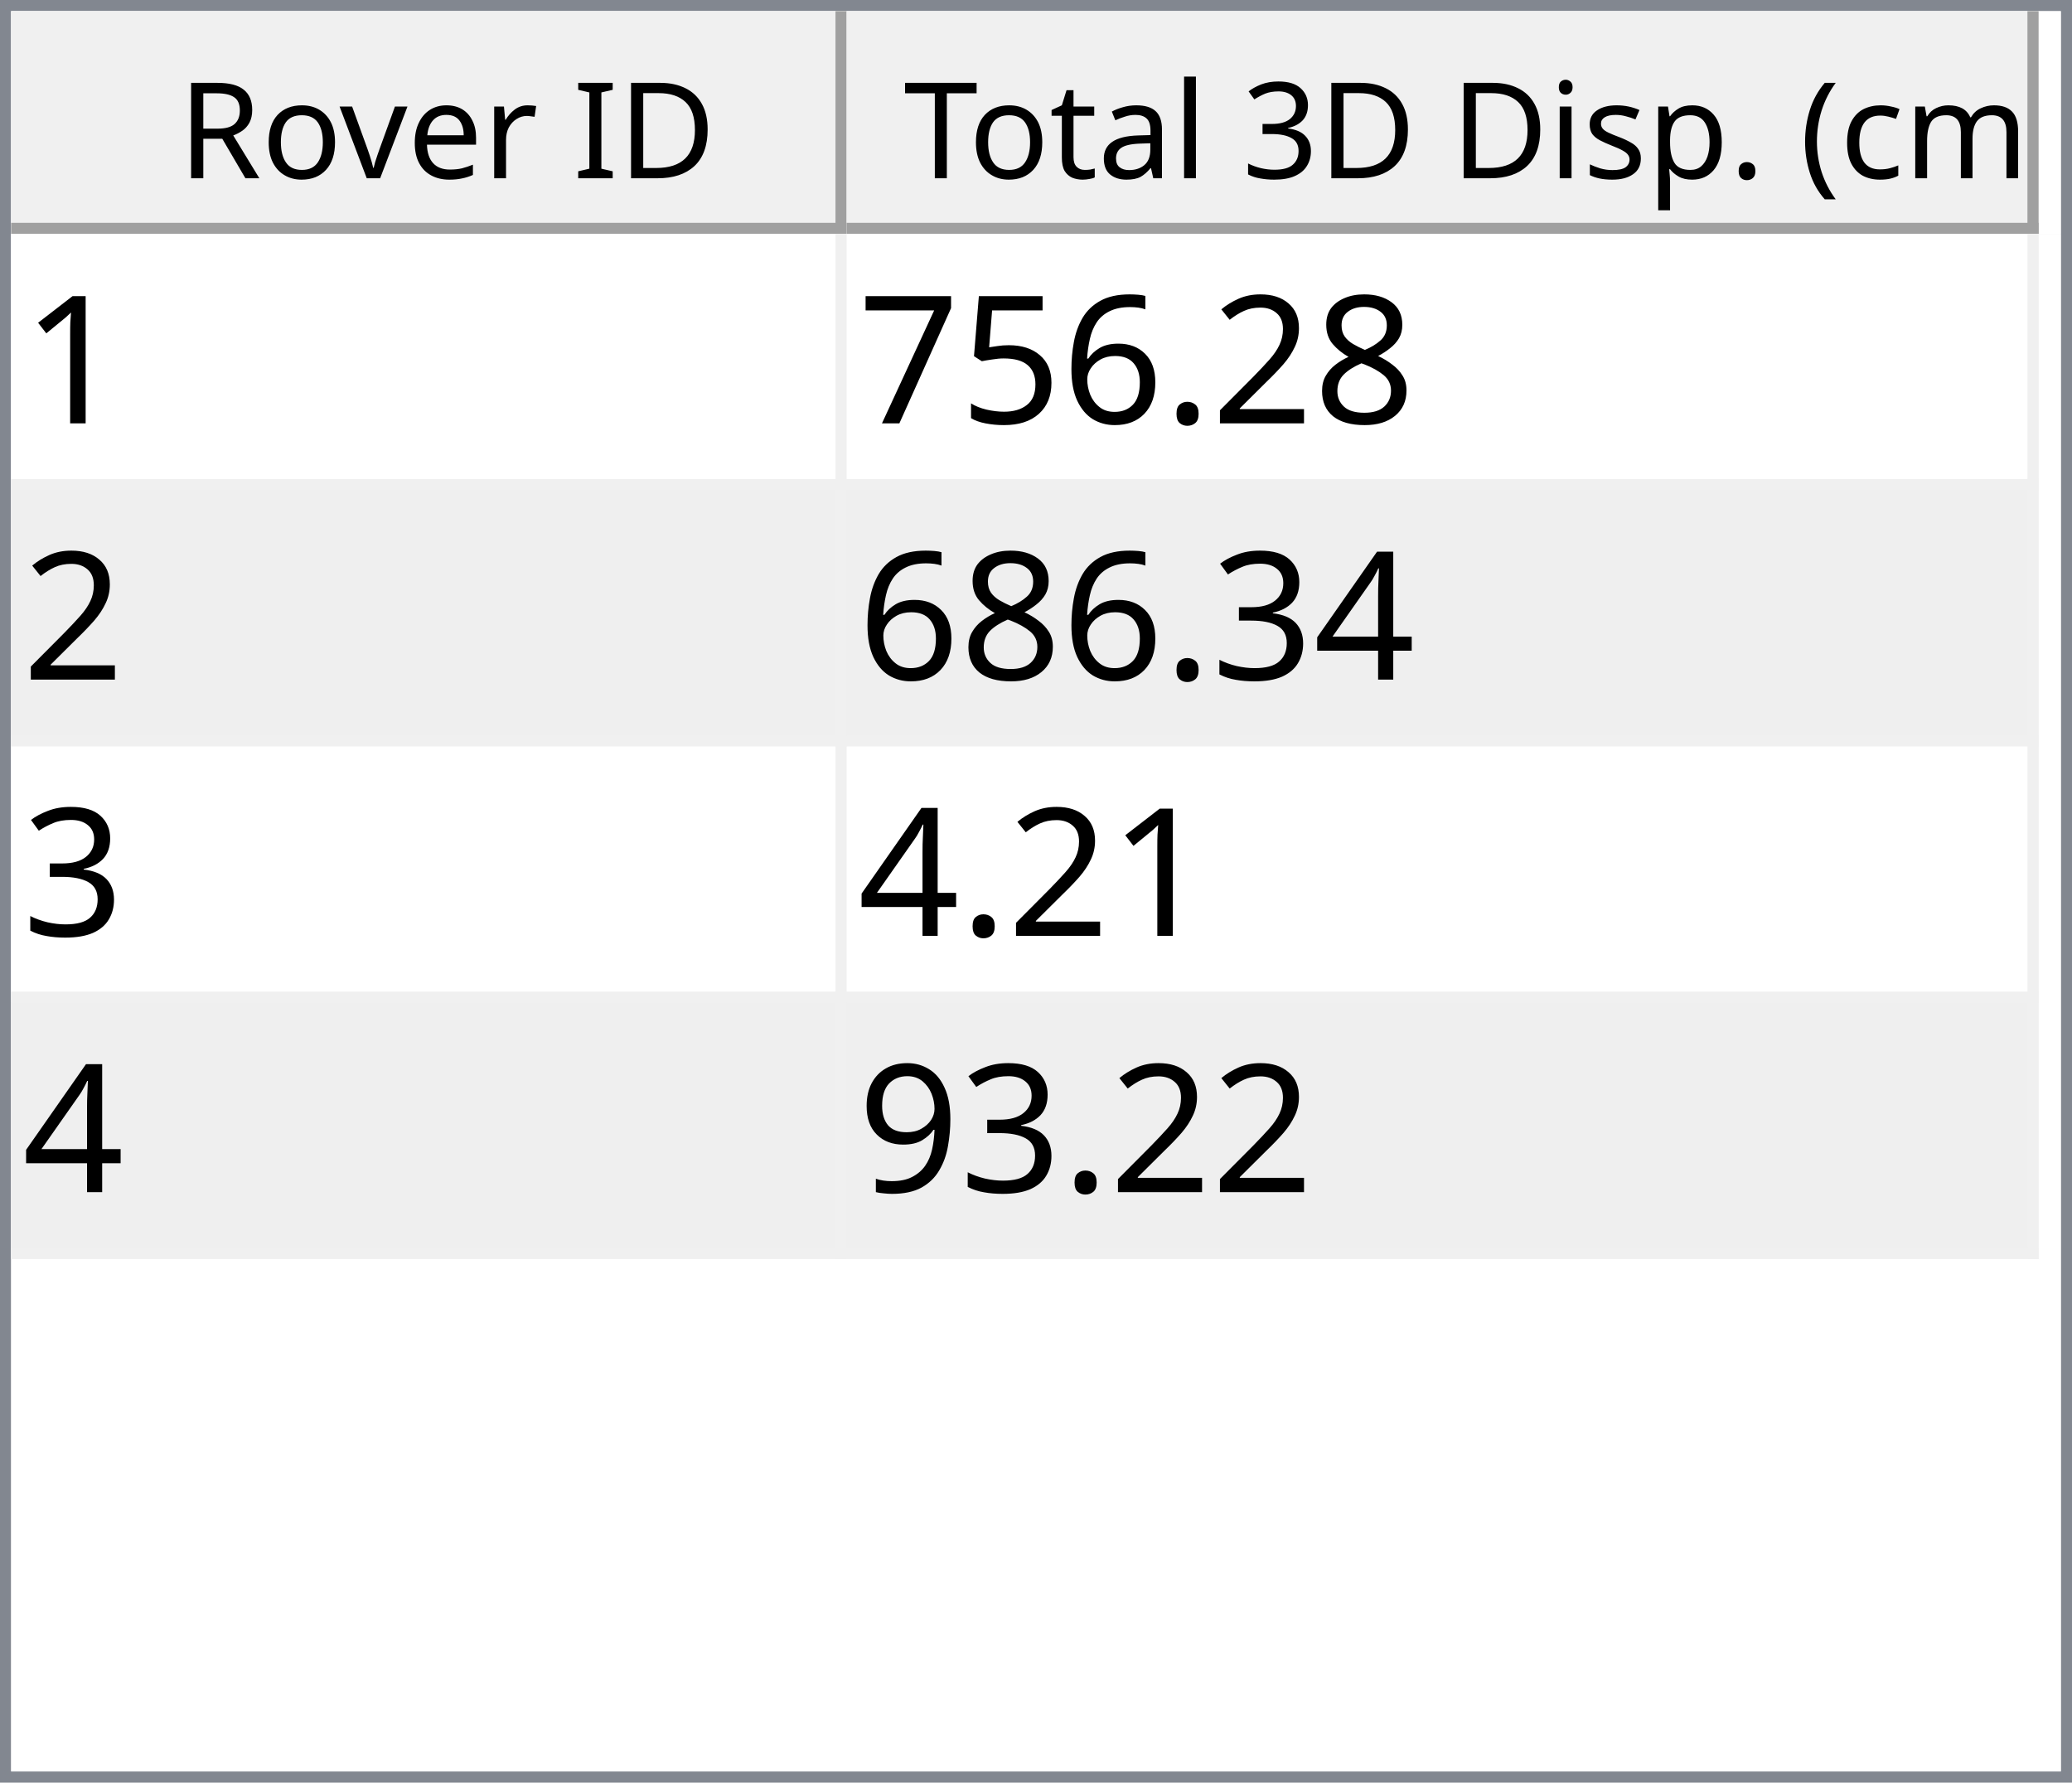
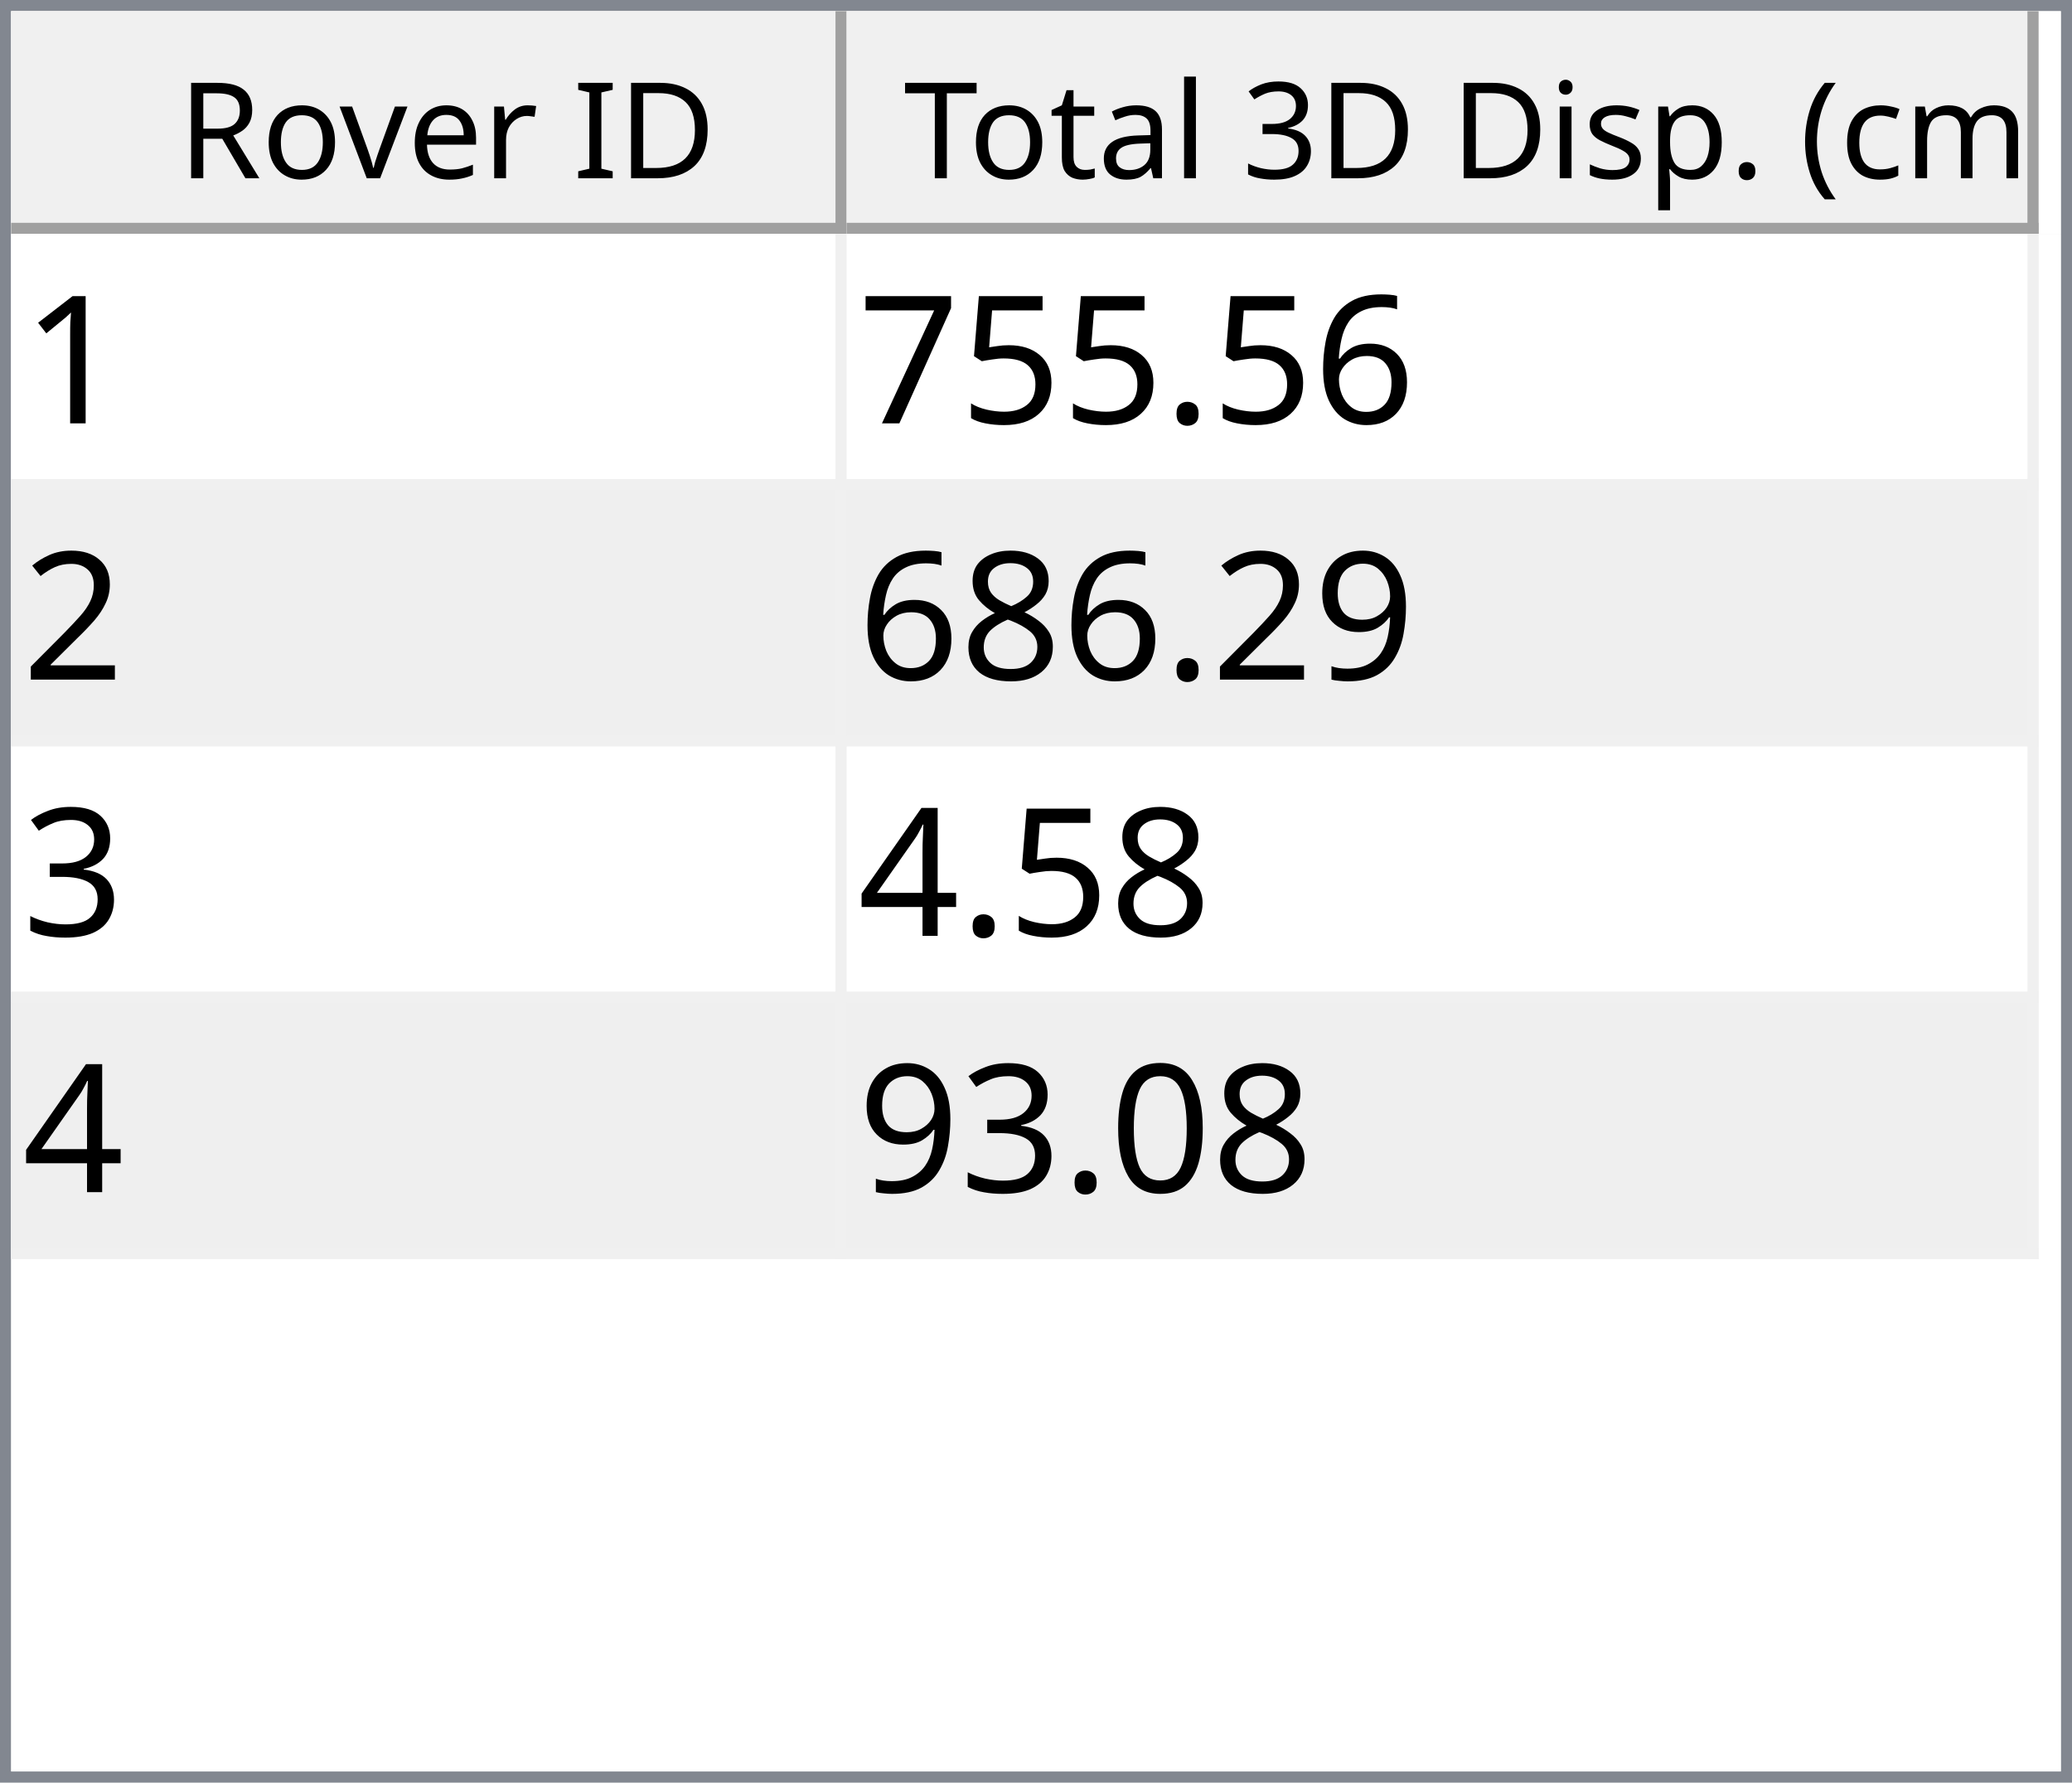
<svg xmlns="http://www.w3.org/2000/svg" style="fill-opacity:1; color-rendering:auto; color-interpolation:auto; text-rendering:auto; stroke:black; stroke-linecap:square; stroke-miterlimit:10; shape-rendering:auto; stroke-opacity:1; fill:black; stroke-dasharray:none; font-weight:normal; stroke-width:1; font-family:'Dialog'; font-style:normal; stroke-linejoin:miter; font-size:12px; stroke-dashoffset:0; image-rendering:auto;" width="186" height="160">
  <defs id="genericDefs" />
  <g>
    <defs id="defs1">
      <clipPath clipPathUnits="userSpaceOnUse" id="clipPath1">
        <path d="M0 0 L186 0 L186 160 L0 160 L0 0 Z" />
      </clipPath>
      <clipPath clipPathUnits="userSpaceOnUse" id="clipPath2">
        <path d="M0 0 L0 160 L186 160 L186 0 Z" />
      </clipPath>
      <clipPath clipPathUnits="userSpaceOnUse" id="clipPath3">
        <path d="M0 0 L0 20 L184 20 L184 0 Z" />
      </clipPath>
      <clipPath clipPathUnits="userSpaceOnUse" id="clipPath4">
        <path d="M0 0 L0 20 L75 20 L75 0 Z" />
      </clipPath>
      <clipPath clipPathUnits="userSpaceOnUse" id="clipPath5">
        <path d="M1 1 L1 19 L74 19 L74 1 Z" />
      </clipPath>
      <clipPath clipPathUnits="userSpaceOnUse" id="clipPath6">
        <path d="M0 0 L0 18 L73 18 L73 0 Z" />
      </clipPath>
      <clipPath clipPathUnits="userSpaceOnUse" id="clipPath7">
        <path d="M-0.5 -0.5 L-0.5 19.5 L74.5 19.5 L74.5 -0.5 Z" />
      </clipPath>
      <clipPath clipPathUnits="userSpaceOnUse" id="clipPath8">
        <path d="M0 0 L0 20 L107 20 L107 0 Z" />
      </clipPath>
      <clipPath clipPathUnits="userSpaceOnUse" id="clipPath9">
        <path d="M1 1 L1 19 L106 19 L106 1 Z" />
      </clipPath>
      <clipPath clipPathUnits="userSpaceOnUse" id="clipPath10">
        <path d="M0 0 L0 18 L105 18 L105 0 Z" />
      </clipPath>
      <clipPath clipPathUnits="userSpaceOnUse" id="clipPath11">
        <path d="M-0.5 -0.5 L-0.5 19.5 L106.5 19.5 L106.5 -0.5 Z" />
      </clipPath>
      <clipPath clipPathUnits="userSpaceOnUse" id="clipPath12">
        <path d="M0 0 L0 138 L184 138 L184 0 Z" />
      </clipPath>
      <clipPath clipPathUnits="userSpaceOnUse" id="clipPath13">
        <path d="M0 0 L0 92 L182 92 L182 0 Z" />
      </clipPath>
      <clipPath clipPathUnits="userSpaceOnUse" id="clipPath14">
        <path d="M-0.5 -0.5 L-0.5 91.5 L181.5 91.5 L181.5 -0.5 Z" />
      </clipPath>
      <clipPath clipPathUnits="userSpaceOnUse" id="clipPath15">
        <path d="M0 0 L0 22 L74 22 L74 0 Z" />
      </clipPath>
      <clipPath clipPathUnits="userSpaceOnUse" id="clipPath16">
        <path d="M0 0 L0 22 L106 22 L106 0 Z" />
      </clipPath>
      <font horiz-adv-x="64.551" id="font1">
        <font-face ascent="107.91" descent="25.098" units-per-em="100" style="font-style:normal; font-family:Segoe UI; font-weight:normal;" />
        <missing-glyph horiz-adv-x="64.551" d="M8.109 0 L8.109 68.266 L56.453 68.266 L56.453 0 L8.109 0 ZM15.328 7.234 L49.219 7.234 L49.219 61.031 L15.328 61.031 L15.328 7.234 Z" />
        <glyph unicode="D" horiz-adv-x="70.117" d="M9.188 0 L9.188 70.016 L28.516 70.016 Q65.531 70.016 65.531 35.891 Q65.531 19.672 55.25 9.836 Q44.969 0 27.734 0 L9.188 0 ZM17.391 62.594 L17.391 7.422 L27.828 7.422 Q41.609 7.422 49.273 14.797 Q56.938 22.172 56.938 35.688 Q56.938 62.594 28.328 62.594 L17.391 62.594 Z" />
        <glyph unicode="I" horiz-adv-x="26.611" d="M17.391 0 L9.188 0 L9.188 70.016 L17.391 70.016 L17.391 0 Z" />
        <glyph unicode=" " horiz-adv-x="27.393" d="" />
        <glyph unicode="r" horiz-adv-x="34.766" d="M34.188 41.891 Q32.078 43.5 28.125 43.5 Q23 43.5 19.555 38.672 Q16.109 33.844 16.109 25.484 L16.109 0 L8.109 0 L8.109 50 L16.109 50 L16.109 39.703 L16.312 39.703 Q18.016 44.969 21.531 47.922 Q25.047 50.875 29.391 50.875 Q32.516 50.875 34.188 50.203 L34.188 41.891 Z" />
        <glyph unicode="e" horiz-adv-x="52.295" d="M48.297 23 L12.984 23 Q13.188 14.656 17.484 10.109 Q21.781 5.562 29.297 5.562 Q37.75 5.562 44.828 11.141 L44.828 3.609 Q38.234 -1.172 27.391 -1.172 Q16.797 -1.172 10.742 5.641 Q4.688 12.453 4.688 24.812 Q4.688 36.469 11.305 43.82 Q17.922 51.172 27.734 51.172 Q37.547 51.172 42.922 44.828 Q48.297 38.484 48.297 27.203 L48.297 23 ZM40.094 29.781 Q40.047 36.719 36.75 40.578 Q33.453 44.438 27.594 44.438 Q21.922 44.438 17.969 40.383 Q14.016 36.328 13.094 29.781 L40.094 29.781 Z" />
        <glyph unicode="v" horiz-adv-x="47.9" d="M47.406 50 L27.484 0 L19.625 0 L0.688 50 L9.469 50 L22.172 13.672 Q23.578 9.672 23.922 6.688 L24.125 6.688 Q24.609 10.453 25.688 13.484 L38.969 50 L47.406 50 Z" />
        <glyph unicode="o" horiz-adv-x="58.594" d="M29 -1.172 Q17.922 -1.172 11.305 5.836 Q4.688 12.844 4.688 24.422 Q4.688 37.016 11.57 44.094 Q18.453 51.172 30.172 51.172 Q41.359 51.172 47.633 44.289 Q53.906 37.406 53.906 25.203 Q53.906 13.234 47.141 6.031 Q40.375 -1.172 29 -1.172 ZM29.594 44.438 Q21.875 44.438 17.383 39.188 Q12.891 33.938 12.891 24.703 Q12.891 15.828 17.43 10.695 Q21.969 5.562 29.594 5.562 Q37.359 5.562 41.531 10.594 Q45.703 15.625 45.703 24.906 Q45.703 34.281 41.531 39.359 Q37.359 44.438 29.594 44.438 Z" />
        <glyph unicode="R" horiz-adv-x="59.814" d="M59.375 0 L49.609 0 L37.891 19.625 Q36.281 22.359 34.766 24.289 Q33.25 26.219 31.664 27.438 Q30.078 28.656 28.25 29.219 Q26.422 29.781 24.125 29.781 L17.391 29.781 L17.391 0 L9.188 0 L9.188 70.016 L30.078 70.016 Q34.672 70.016 38.555 68.867 Q42.438 67.719 45.289 65.375 Q48.141 63.031 49.758 59.547 Q51.375 56.062 51.375 51.375 Q51.375 47.703 50.273 44.656 Q49.172 41.609 47.148 39.211 Q45.125 36.812 42.266 35.133 Q39.406 33.453 35.844 32.516 L35.844 32.328 Q37.594 31.547 38.891 30.547 Q40.188 29.547 41.359 28.18 Q42.531 26.812 43.68 25.078 Q44.828 23.344 46.234 21.047 L59.375 0 ZM17.391 62.594 L17.391 37.203 L28.516 37.203 Q31.594 37.203 34.203 38.133 Q36.812 39.062 38.719 40.797 Q40.625 42.531 41.703 45.047 Q42.781 47.562 42.781 50.688 Q42.781 56.297 39.141 59.445 Q35.5 62.594 28.609 62.594 L17.391 62.594 Z" />
        <glyph unicode=")" horiz-adv-x="30.176" d="M8.297 -15.922 L1.172 -15.922 Q16.406 2.344 16.406 26.812 Q16.406 51.469 1.078 70.016 L8.297 70.016 Q23.531 52.156 23.531 26.703 Q23.531 1.375 8.297 -15.922 Z" />
        <glyph unicode="m" horiz-adv-x="86.133" d="M79.109 0 L71.094 0 L71.094 28.719 Q71.094 37.016 68.531 40.727 Q65.969 44.438 59.906 44.438 Q54.781 44.438 51.195 39.75 Q47.609 35.062 47.609 28.516 L47.609 0 L39.594 0 L39.594 29.688 Q39.594 44.438 28.219 44.438 Q22.953 44.438 19.531 40.016 Q16.109 35.594 16.109 28.516 L16.109 0 L8.109 0 L8.109 50 L16.109 50 L16.109 42.094 L16.312 42.094 Q21.625 51.172 31.844 51.172 Q36.969 51.172 40.773 48.312 Q44.578 45.453 46 40.828 Q51.562 51.172 62.594 51.172 Q79.109 51.172 79.109 30.812 L79.109 0 Z" />
        <glyph unicode="c" horiz-adv-x="46.191" d="M42.188 2.297 Q36.422 -1.172 28.516 -1.172 Q17.828 -1.172 11.258 5.789 Q4.688 12.75 4.688 23.828 Q4.688 36.188 11.766 43.68 Q18.844 51.172 30.672 51.172 Q37.25 51.172 42.281 48.734 L42.281 40.531 Q36.719 44.438 30.375 44.438 Q22.703 44.438 17.797 38.945 Q12.891 33.453 12.891 24.516 Q12.891 15.719 17.508 10.641 Q22.125 5.562 29.891 5.562 Q36.422 5.562 42.188 9.906 L42.188 2.297 Z" />
        <glyph unicode="(" horiz-adv-x="30.176" d="M29.109 -15.922 L21.969 -15.922 Q6.844 1.375 6.844 26.703 Q6.844 52.156 21.969 70.016 L29.203 70.016 Q13.875 51.469 13.875 26.812 Q13.875 2.344 29.109 -15.922 Z" />
        <glyph unicode="." horiz-adv-x="21.68" d="M10.891 -1.078 Q8.641 -1.078 7.055 0.539 Q5.469 2.156 5.469 4.391 Q5.469 6.641 7.055 8.273 Q8.641 9.906 10.891 9.906 Q13.188 9.906 14.797 8.273 Q16.406 6.641 16.406 4.391 Q16.406 2.156 14.797 0.539 Q13.188 -1.078 10.891 -1.078 Z" />
        <glyph unicode="p" horiz-adv-x="58.789" d="M16.312 7.234 L16.109 7.234 L16.109 -23 L8.109 -23 L8.109 50 L16.109 50 L16.109 41.219 L16.312 41.219 Q22.219 51.172 33.594 51.172 Q43.266 51.172 48.688 44.461 Q54.109 37.75 54.109 26.469 Q54.109 13.922 48 6.375 Q41.891 -1.172 31.297 -1.172 Q21.578 -1.172 16.312 7.234 ZM16.109 27.391 L16.109 20.406 Q16.109 14.203 20.141 9.883 Q24.172 5.562 30.375 5.562 Q37.641 5.562 41.773 11.133 Q45.906 16.703 45.906 26.609 Q45.906 34.969 42.047 39.703 Q38.188 44.438 31.594 44.438 Q24.609 44.438 20.359 39.578 Q16.109 34.719 16.109 27.391 Z" />
        <glyph unicode="s" horiz-adv-x="42.432" d="M5.078 1.812 L5.078 10.406 Q11.625 5.562 19.484 5.562 Q30.031 5.562 30.031 12.594 Q30.031 14.594 29.125 15.992 Q28.219 17.391 26.68 18.461 Q25.141 19.531 23.07 20.383 Q21 21.234 18.609 22.172 Q15.281 23.484 12.766 24.828 Q10.25 26.172 8.57 27.859 Q6.891 29.547 6.031 31.695 Q5.172 33.844 5.172 36.719 Q5.172 40.234 6.789 42.945 Q8.406 45.656 11.086 47.484 Q13.766 49.312 17.211 50.242 Q20.656 51.172 24.312 51.172 Q30.812 51.172 35.938 48.922 L35.938 40.828 Q30.422 44.438 23.25 44.438 Q21 44.438 19.195 43.922 Q17.391 43.406 16.094 42.477 Q14.797 41.547 14.086 40.258 Q13.375 38.969 13.375 37.406 Q13.375 35.453 14.086 34.133 Q14.797 32.812 16.164 31.789 Q17.531 30.766 19.484 29.938 Q21.438 29.109 23.922 28.125 Q27.25 26.859 29.883 25.516 Q32.516 24.172 34.375 22.484 Q36.234 20.797 37.234 18.602 Q38.234 16.406 38.234 13.375 Q38.234 9.672 36.602 6.938 Q34.969 4.203 32.234 2.398 Q29.5 0.594 25.93 -0.289 Q22.359 -1.172 18.453 -1.172 Q10.75 -1.172 5.078 1.812 Z" />
        <glyph unicode="i" horiz-adv-x="24.219" d="M12.203 62.703 Q10.062 62.703 8.547 64.164 Q7.031 65.625 7.031 67.875 Q7.031 70.125 8.547 71.609 Q10.062 73.094 12.203 73.094 Q14.406 73.094 15.945 71.609 Q17.484 70.125 17.484 67.875 Q17.484 65.719 15.945 64.211 Q14.406 62.703 12.203 62.703 ZM16.109 0 L8.109 0 L8.109 50 L16.109 50 L16.109 0 Z" />
        <glyph unicode="3" horiz-adv-x="53.906" d="M46.531 19.828 Q46.531 15.094 44.75 11.211 Q42.969 7.328 39.719 4.57 Q36.469 1.812 31.93 0.297 Q27.391 -1.219 21.922 -1.219 Q11.922 -1.219 6 2.594 L6 11.188 Q13.094 5.609 22.219 5.609 Q25.875 5.609 28.828 6.539 Q31.781 7.469 33.906 9.227 Q36.031 10.984 37.18 13.477 Q38.328 15.969 38.328 19.094 Q38.328 32.812 18.797 32.812 L12.984 32.812 L12.984 39.594 L18.5 39.594 Q35.797 39.594 35.797 52.484 Q35.797 64.406 22.609 64.406 Q15.188 64.406 8.688 59.422 L8.688 67.188 Q15.375 71.188 24.609 71.188 Q29 71.188 32.57 69.969 Q36.141 68.75 38.68 66.555 Q41.219 64.359 42.609 61.281 Q44 58.203 44 54.5 Q44 40.672 30.031 36.719 L30.031 36.531 Q33.594 36.141 36.625 34.797 Q39.656 33.453 41.852 31.305 Q44.047 29.156 45.289 26.25 Q46.531 23.344 46.531 19.828 Z" />
        <glyph unicode="l" horiz-adv-x="24.219" d="M16.109 0 L8.109 0 L8.109 74.031 L16.109 74.031 L16.109 0 Z" />
        <glyph unicode="a" horiz-adv-x="50.879" d="M43.891 0 L35.891 0 L35.891 7.812 L35.688 7.812 Q30.469 -1.172 20.312 -1.172 Q12.844 -1.172 8.617 2.781 Q4.391 6.734 4.391 13.281 Q4.391 27.297 20.906 29.594 L35.891 31.688 Q35.891 44.438 25.594 44.438 Q16.547 44.438 9.281 38.281 L9.281 46.484 Q16.656 51.172 26.266 51.172 Q43.891 51.172 43.891 32.516 L43.891 0 ZM35.891 25.297 L23.828 23.641 Q18.266 22.859 15.43 20.875 Q12.594 18.891 12.594 13.875 Q12.594 10.203 15.211 7.883 Q17.828 5.562 22.172 5.562 Q28.125 5.562 32.008 9.742 Q35.891 13.922 35.891 20.312 L35.891 25.297 Z" />
        <glyph unicode="t" horiz-adv-x="33.887" d="M31.297 0.484 Q28.469 -1.078 23.828 -1.078 Q10.688 -1.078 10.688 13.578 L10.688 43.172 L2.094 43.172 L2.094 50 L10.688 50 L10.688 62.203 L18.703 64.797 L18.703 50 L31.297 50 L31.297 43.172 L18.703 43.172 L18.703 14.984 Q18.703 9.969 20.414 7.82 Q22.125 5.672 26.078 5.672 Q29.109 5.672 31.297 7.328 L31.297 0.484 Z" />
        <glyph unicode="T" horiz-adv-x="52.393" d="M50.594 62.594 L30.375 62.594 L30.375 0 L22.172 0 L22.172 62.594 L2 62.594 L2 70.016 L50.594 70.016 L50.594 62.594 Z" />
      </font>
      <font horiz-adv-x="75.0" id="font2">
        <font-face ascent="100.537" descent="21.973" units-per-em="100" style="font-style:normal; font-family:sans-serif; font-weight:normal;" />
        <missing-glyph horiz-adv-x="75.0" d="M12.5 0 L12.5 62.5 L62.5 62.5 L62.5 0 L12.5 0 ZM14.062 1.562 L60.938 1.562 L60.938 60.938 L14.062 60.938 L14.062 1.562 Z" />
        <glyph unicode="1" horiz-adv-x="55.615" d="M37.25 0 L28.469 0 L28.469 56 Q25.297 52.984 20.141 49.953 Q14.984 46.922 10.891 45.406 L10.891 53.906 Q18.266 57.375 23.781 62.305 Q29.297 67.234 31.594 71.875 L37.25 71.875 L37.25 0 Z" />
-         <glyph unicode="8" horiz-adv-x="55.615" d="M17.672 38.812 Q12.203 40.828 9.57 44.539 Q6.938 48.25 6.938 53.422 Q6.938 61.234 12.555 66.555 Q18.172 71.875 27.484 71.875 Q36.859 71.875 42.578 66.43 Q48.297 60.984 48.297 53.172 Q48.297 48.188 45.68 44.508 Q43.062 40.828 37.75 38.812 Q44.344 36.672 47.781 31.883 Q51.219 27.094 51.219 20.453 Q51.219 11.281 44.727 5.031 Q38.234 -1.219 27.641 -1.219 Q17.047 -1.219 10.547 5.055 Q4.047 11.328 4.047 20.703 Q4.047 27.688 7.594 32.398 Q11.141 37.109 17.672 38.812 ZM15.922 53.719 Q15.922 48.641 19.195 45.414 Q22.469 42.188 27.688 42.188 Q32.766 42.188 36.016 45.383 Q39.266 48.578 39.266 53.219 Q39.266 58.062 35.914 61.359 Q32.562 64.656 27.594 64.656 Q22.562 64.656 19.242 61.43 Q15.922 58.203 15.922 53.719 ZM13.094 20.656 Q13.094 16.891 14.875 13.375 Q16.656 9.859 20.172 7.93 Q23.688 6 27.734 6 Q34.031 6 38.133 10.055 Q42.234 14.109 42.234 20.359 Q42.234 26.703 38.016 30.859 Q33.797 35.016 27.438 35.016 Q21.234 35.016 17.164 30.914 Q13.094 26.812 13.094 20.656 Z" />
-         <glyph unicode="2" horiz-adv-x="55.615" d="M50.344 8.453 L50.344 0 L3.031 0 Q2.938 3.172 4.047 6.109 Q5.859 10.938 9.836 15.625 Q13.812 20.312 21.344 26.469 Q33.016 36.031 37.117 41.625 Q41.219 47.219 41.219 52.203 Q41.219 57.422 37.477 61.008 Q33.734 64.594 27.734 64.594 Q21.391 64.594 17.578 60.789 Q13.766 56.984 13.719 50.25 L4.688 51.172 Q5.609 61.281 11.664 66.578 Q17.719 71.875 27.938 71.875 Q38.234 71.875 44.242 66.164 Q50.25 60.453 50.25 52 Q50.25 47.703 48.492 43.555 Q46.734 39.406 42.656 34.812 Q38.578 30.219 29.109 22.219 Q21.188 15.578 18.945 13.211 Q16.703 10.844 15.234 8.453 L50.344 8.453 Z" />
+         <glyph unicode="6" horiz-adv-x="55.615" d="M49.75 54.047 L41.016 53.375 Q39.844 58.547 37.703 60.891 Q34.125 64.656 28.906 64.656 Q24.703 64.656 21.531 62.312 Q17.391 59.281 14.992 53.469 Q12.594 47.656 12.5 36.922 Q15.672 41.75 20.266 44.094 Q24.859 46.438 29.891 46.438 Q38.672 46.438 44.852 39.969 Q51.031 33.5 51.031 23.25 Q51.031 16.5 48.125 10.719 Q45.219 4.938 40.141 1.859 Q35.062 -1.219 28.609 -1.219 Q17.625 -1.219 10.695 6.859 Q3.766 14.938 3.766 33.5 Q3.766 54.25 11.422 63.672 Q18.109 71.875 29.438 71.875 Q37.891 71.875 43.289 67.141 Q48.688 62.406 49.75 54.047 ZM13.875 23.188 Q13.875 18.656 15.797 14.508 Q17.719 10.359 21.188 8.18 Q24.656 6 28.469 6 Q34.031 6 38.039 10.492 Q42.047 14.984 42.047 22.703 Q42.047 30.125 38.086 34.398 Q34.125 38.672 28.125 38.672 Q22.172 38.672 18.023 34.398 Q13.875 30.125 13.875 23.188 Z" />
        <glyph unicode="." horiz-adv-x="27.783" d="M9.078 0 L9.078 10.016 L19.094 10.016 L19.094 0 L9.078 0 Z" />
-         <glyph unicode="6" horiz-adv-x="55.615" d="M49.75 54.047 L41.016 53.375 Q39.844 58.547 37.703 60.891 Q34.125 64.656 28.906 64.656 Q24.703 64.656 21.531 62.312 Q17.391 59.281 14.992 53.469 Q12.594 47.656 12.5 36.922 Q15.672 41.75 20.266 44.094 Q24.859 46.438 29.891 46.438 Q38.672 46.438 44.852 39.969 Q51.031 33.5 51.031 23.25 Q51.031 16.5 48.125 10.719 Q45.219 4.938 40.141 1.859 Q35.062 -1.219 28.609 -1.219 Q17.625 -1.219 10.695 6.859 Q3.766 14.938 3.766 33.5 Q3.766 54.25 11.422 63.672 Q18.109 71.875 29.438 71.875 Q37.891 71.875 43.289 67.141 Q48.688 62.406 49.75 54.047 ZM13.875 23.188 Q13.875 18.656 15.797 14.508 Q17.719 10.359 21.188 8.18 Q24.656 6 28.469 6 Q34.031 6 38.039 10.492 Q42.047 14.984 42.047 22.703 Q42.047 30.125 38.086 34.398 Q34.125 38.672 28.125 38.672 Q22.172 38.672 18.023 34.398 Q13.875 30.125 13.875 23.188 Z" />
        <glyph unicode="5" horiz-adv-x="55.615" d="M4.156 18.75 L13.375 19.531 Q14.406 12.797 18.141 9.398 Q21.875 6 27.156 6 Q33.5 6 37.891 10.789 Q42.281 15.578 42.281 23.484 Q42.281 31 38.062 35.352 Q33.844 39.703 27 39.703 Q22.75 39.703 19.336 37.773 Q15.922 35.844 13.969 32.766 L5.719 33.844 L12.641 70.609 L48.25 70.609 L48.25 62.203 L19.672 62.203 L15.828 42.969 Q22.266 47.469 29.344 47.469 Q38.719 47.469 45.164 40.969 Q51.609 34.469 51.609 24.266 Q51.609 14.547 45.953 7.469 Q39.062 -1.219 27.156 -1.219 Q17.391 -1.219 11.211 4.25 Q5.031 9.719 4.156 18.75 Z" />
        <glyph unicode="7" horiz-adv-x="55.615" d="M4.734 62.203 L4.734 70.656 L51.078 70.656 L51.078 63.812 Q44.234 56.547 37.523 44.484 Q30.812 32.422 27.156 19.672 Q24.516 10.688 23.781 0 L14.75 0 Q14.891 8.453 18.062 20.414 Q21.234 32.375 27.172 43.484 Q33.109 54.594 39.797 62.203 L4.734 62.203 Z" />
+         <glyph unicode="2" horiz-adv-x="55.615" d="M50.344 8.453 L50.344 0 L3.031 0 Q2.938 3.172 4.047 6.109 Q5.859 10.938 9.836 15.625 Q13.812 20.312 21.344 26.469 Q33.016 36.031 37.117 41.625 Q41.219 47.219 41.219 52.203 Q41.219 57.422 37.477 61.008 Q33.734 64.594 27.734 64.594 Q21.391 64.594 17.578 60.789 Q13.766 56.984 13.719 50.25 L4.688 51.172 Q5.609 61.281 11.664 66.578 Q17.719 71.875 27.938 71.875 Q38.234 71.875 44.242 66.164 Q50.25 60.453 50.25 52 Q50.25 47.703 48.492 43.555 Q46.734 39.406 42.656 34.812 Q38.578 30.219 29.109 22.219 Q21.188 15.578 18.945 13.211 Q16.703 10.844 15.234 8.453 L50.344 8.453 Z" />
+         <glyph unicode="9" horiz-adv-x="55.615" d="M5.469 16.547 L13.922 17.328 Q14.984 11.375 18.016 8.688 Q21.047 6 25.781 6 Q29.828 6 32.883 7.859 Q35.938 9.719 37.891 12.82 Q39.844 15.922 41.164 21.195 Q42.484 26.469 42.484 31.938 Q42.484 32.516 42.438 33.688 Q39.797 29.5 35.234 26.883 Q30.672 24.266 25.344 24.266 Q16.453 24.266 10.305 30.711 Q4.156 37.156 4.156 47.703 Q4.156 58.594 10.578 65.234 Q17 71.875 26.656 71.875 Q33.641 71.875 39.43 68.117 Q45.219 64.359 48.219 57.398 Q51.219 50.438 51.219 37.25 Q51.219 23.531 48.242 15.406 Q45.266 7.281 39.383 3.031 Q33.5 -1.219 25.594 -1.219 Q17.188 -1.219 11.867 3.445 Q6.547 8.109 5.469 16.547 ZM41.453 48.141 Q41.453 55.719 37.43 60.156 Q33.406 64.594 27.734 64.594 Q21.875 64.594 17.531 59.812 Q13.188 55.031 13.188 47.406 Q13.188 40.578 17.312 36.305 Q21.438 32.031 27.484 32.031 Q33.594 32.031 37.523 36.305 Q41.453 40.578 41.453 48.141 Z" />
+         <glyph unicode="8" horiz-adv-x="55.615" d="M17.672 38.812 Q12.203 40.828 9.57 44.539 Q6.938 48.25 6.938 53.422 Q6.938 61.234 12.555 66.555 Q18.172 71.875 27.484 71.875 Q36.859 71.875 42.578 66.43 Q48.297 60.984 48.297 53.172 Q48.297 48.188 45.68 44.508 Q43.062 40.828 37.75 38.812 Q44.344 36.672 47.781 31.883 Q51.219 27.094 51.219 20.453 Q51.219 11.281 44.727 5.031 Q38.234 -1.219 27.641 -1.219 Q17.047 -1.219 10.547 5.055 Q4.047 11.328 4.047 20.703 Q4.047 27.688 7.594 32.398 Q11.141 37.109 17.672 38.812 ZM15.922 53.719 Q15.922 48.641 19.195 45.414 Q22.469 42.188 27.688 42.188 Q32.766 42.188 36.016 45.383 Q39.266 48.578 39.266 53.219 Q39.266 58.062 35.914 61.359 Q32.562 64.656 27.594 64.656 Q22.562 64.656 19.242 61.43 Q15.922 58.203 15.922 53.719 ZM13.094 20.656 Q13.094 16.891 14.875 13.375 Q16.656 9.859 20.172 7.93 Q23.688 6 27.734 6 Q34.031 6 38.133 10.055 Q42.234 14.109 42.234 20.359 Q42.234 26.703 38.016 30.859 Q33.797 35.016 27.438 35.016 Q21.234 35.016 17.164 30.914 Q13.094 26.812 13.094 20.656 Z" />
+         <glyph unicode="3" horiz-adv-x="55.615" d="M4.203 18.891 L12.984 20.062 Q14.5 12.594 18.141 9.297 Q21.781 6 27 6 Q33.203 6 37.477 10.297 Q41.75 14.594 41.75 20.953 Q41.75 27 37.797 30.93 Q33.844 34.859 27.734 34.859 Q25.25 34.859 21.531 33.891 L22.516 41.609 Q23.391 41.5 23.922 41.5 Q29.547 41.5 34.039 44.43 Q38.531 47.359 38.531 53.469 Q38.531 58.297 35.258 61.477 Q31.984 64.656 26.812 64.656 Q21.688 64.656 18.266 61.43 Q14.844 58.203 13.875 51.766 L5.078 53.328 Q6.688 62.156 12.398 67.016 Q18.109 71.875 26.609 71.875 Q32.469 71.875 37.398 69.359 Q42.328 66.844 44.945 62.5 Q47.562 58.156 47.562 53.266 Q47.562 48.641 45.07 44.828 Q42.578 41.016 37.703 38.766 Q44.047 37.312 47.562 32.695 Q51.078 28.078 51.078 21.141 Q51.078 11.766 44.242 5.25 Q37.406 -1.266 26.953 -1.266 Q17.531 -1.266 11.305 4.352 Q5.078 9.969 4.203 18.891 Z" />
        <glyph unicode="4" horiz-adv-x="55.615" d="M32.328 0 L32.328 17.141 L1.266 17.141 L1.266 25.203 L33.938 71.578 L41.109 71.578 L41.109 25.203 L50.781 25.203 L50.781 17.141 L41.109 17.141 L41.109 0 L32.328 0 ZM32.328 25.203 L32.328 57.469 L9.906 25.203 L32.328 25.203 Z" />
-         <glyph unicode="3" horiz-adv-x="55.615" d="M4.203 18.891 L12.984 20.062 Q14.5 12.594 18.141 9.297 Q21.781 6 27 6 Q33.203 6 37.477 10.297 Q41.75 14.594 41.75 20.953 Q41.75 27 37.797 30.93 Q33.844 34.859 27.734 34.859 Q25.25 34.859 21.531 33.891 L22.516 41.609 Q23.391 41.5 23.922 41.5 Q29.547 41.5 34.039 44.43 Q38.531 47.359 38.531 53.469 Q38.531 58.297 35.258 61.477 Q31.984 64.656 26.812 64.656 Q21.688 64.656 18.266 61.43 Q14.844 58.203 13.875 51.766 L5.078 53.328 Q6.688 62.156 12.398 67.016 Q18.109 71.875 26.609 71.875 Q32.469 71.875 37.398 69.359 Q42.328 66.844 44.945 62.5 Q47.562 58.156 47.562 53.266 Q47.562 48.641 45.07 44.828 Q42.578 41.016 37.703 38.766 Q44.047 37.312 47.562 32.695 Q51.078 28.078 51.078 21.141 Q51.078 11.766 44.242 5.25 Q37.406 -1.266 26.953 -1.266 Q17.531 -1.266 11.305 4.352 Q5.078 9.969 4.203 18.891 Z" />
-         <glyph unicode="9" horiz-adv-x="55.615" d="M5.469 16.547 L13.922 17.328 Q14.984 11.375 18.016 8.688 Q21.047 6 25.781 6 Q29.828 6 32.883 7.859 Q35.938 9.719 37.891 12.82 Q39.844 15.922 41.164 21.195 Q42.484 26.469 42.484 31.938 Q42.484 32.516 42.438 33.688 Q39.797 29.5 35.234 26.883 Q30.672 24.266 25.344 24.266 Q16.453 24.266 10.305 30.711 Q4.156 37.156 4.156 47.703 Q4.156 58.594 10.578 65.234 Q17 71.875 26.656 71.875 Q33.641 71.875 39.43 68.117 Q45.219 64.359 48.219 57.398 Q51.219 50.438 51.219 37.25 Q51.219 23.531 48.242 15.406 Q45.266 7.281 39.383 3.031 Q33.5 -1.219 25.594 -1.219 Q17.188 -1.219 11.867 3.445 Q6.547 8.109 5.469 16.547 ZM41.453 48.141 Q41.453 55.719 37.43 60.156 Q33.406 64.594 27.734 64.594 Q21.875 64.594 17.531 59.812 Q13.188 55.031 13.188 47.406 Q13.188 40.578 17.312 36.305 Q21.438 32.031 27.484 32.031 Q33.594 32.031 37.523 36.305 Q41.453 40.578 41.453 48.141 Z" />
+         <glyph unicode="0" horiz-adv-x="55.615" d="M4.156 35.297 Q4.156 48 6.766 55.742 Q9.375 63.484 14.523 67.68 Q19.672 71.875 27.484 71.875 Q33.25 71.875 37.594 69.555 Q41.938 67.234 44.773 62.867 Q47.609 58.5 49.219 52.227 Q50.828 45.953 50.828 35.297 Q50.828 22.703 48.242 14.969 Q45.656 7.234 40.508 3.008 Q35.359 -1.219 27.484 -1.219 Q17.141 -1.219 11.234 6.203 Q4.156 15.141 4.156 35.297 ZM13.188 35.297 Q13.188 17.672 17.312 11.836 Q21.438 6 27.484 6 Q33.547 6 37.672 11.859 Q41.797 17.719 41.797 35.297 Q41.797 52.984 37.672 58.789 Q33.547 64.594 27.391 64.594 Q21.344 64.594 17.719 59.469 Q13.188 52.938 13.188 35.297 Z" />
      </font>
    </defs>
    <g style="fill:white; stroke:white;">
      <rect x="0" y="0" width="186" style="clip-path:url(#clipPath1); stroke:none;" height="160" />
    </g>
    <g style="fill:white; text-rendering:optimizeSpeed; color-rendering:optimizeSpeed; image-rendering:optimizeSpeed; shape-rendering:crispEdges; stroke:white; color-interpolation:sRGB;">
      <rect x="0" width="186" height="160" y="0" style="stroke:none;" />
      <path style="stroke:none;" d="M0 160 L186 160 L186 0 L0 0 Z" />
    </g>
    <g style="fill:rgb(240,240,240); font-family:'Segoe UI'; stroke:rgb(240,240,240);">
      <rect x="0" y="0" width="186" style="clip-path:url(#clipPath2); stroke:none;" height="160" />
    </g>
    <g style="fill:rgb(130,135,144); font-family:'Segoe UI'; stroke:rgb(130,135,144);">
      <path d="M0 0 L186 0 L186 160 L0 160 L0 0 ZM1 1 L185 1 L185 159 L1 159 L1 1 Z" style="fill-rule:evenodd; clip-path:url(#clipPath2); stroke:none;" />
    </g>
    <g style="fill:white; font-family:'Segoe UI'; stroke:white;" transform="translate(1,1)">
      <rect x="0" y="0" width="184" style="clip-path:url(#clipPath3); stroke:none;" height="20" />
    </g>
    <g style="fill:rgb(240,240,240); font-family:'Segoe UI'; stroke:rgb(240,240,240);" transform="translate(1,1)">
      <rect x="0" y="0" width="75" style="clip-path:url(#clipPath4); stroke:none;" height="20" />
    </g>
    <g style="font-family:'Segoe UI';" transform="translate(2,2)">
      <text x="14" xml:space="preserve" y="14" style="clip-path:url(#clipPath6); stroke:none;">Rover ID</text>
    </g>
    <g style="fill:rgb(160,160,160); font-family:'Segoe UI'; stroke:rgb(160,160,160); stroke-linejoin:bevel;" transform="translate(1.5,1.5)">
      <line x1="74" x2="74" y1="0" style="fill:none; clip-path:url(#clipPath7);" y2="19" />
    </g>
    <g style="fill:rgb(160,160,160); font-family:'Segoe UI'; stroke:rgb(160,160,160); stroke-linejoin:bevel;" transform="matrix(1,0,0,1,1,1) translate(0.5,0.5)">
      <line x1="0" x2="74" y1="19" style="fill:none; clip-path:url(#clipPath7);" y2="19" />
    </g>
    <g style="fill:rgb(240,240,240); font-family:'Segoe UI'; stroke:rgb(240,240,240);" transform="translate(76,1)">
      <rect x="0" y="0" width="107" style="clip-path:url(#clipPath8); stroke:none;" height="20" />
    </g>
    <g style="font-family:'Segoe UI';" transform="translate(77,2)">
      <text x="1" xml:space="preserve" y="14" style="clip-path:url(#clipPath10); stroke:none;"> Total 3D Disp. (cm)</text>
    </g>
    <g style="fill:rgb(160,160,160); font-family:'Segoe UI'; stroke:rgb(160,160,160); stroke-linejoin:bevel;" transform="translate(76.5,1.5)">
      <line x1="106" x2="106" y1="0" style="fill:none; clip-path:url(#clipPath11);" y2="19" />
    </g>
    <g style="fill:rgb(160,160,160); font-family:'Segoe UI'; stroke:rgb(160,160,160); stroke-linejoin:bevel;" transform="matrix(1,0,0,1,76,1) translate(0.5,0.5)">
      <line x1="0" x2="106" y1="19" style="fill:none; clip-path:url(#clipPath11);" y2="19" />
    </g>
    <g style="fill:white; font-family:'Segoe UI'; stroke:white;" transform="translate(1,21)">
      <rect x="0" y="0" width="184" style="clip-path:url(#clipPath12); stroke:none;" height="138" />
    </g>
    <g style="fill:rgb(240,240,240); font-size:16px; font-family:sans-serif; stroke:rgb(240,240,240);" transform="translate(1,21)">
      <rect x="0" y="0" width="182" style="clip-path:url(#clipPath13); stroke:none;" height="92" />
      <line transform="translate(0.5,0.5)" x1="0" x2="181" y1="22" style="clip-path:url(#clipPath14); fill:none; stroke-linejoin:bevel;" y2="22" />
    </g>
    <g transform="matrix(1,0,0,1,1,21) translate(0.5,0.5)" style="fill:rgb(240,240,240); font-size:16px; font-family:sans-serif; stroke:rgb(240,240,240); stroke-linejoin:bevel;">
      <line x1="0" x2="181" y1="45" style="fill:none; clip-path:url(#clipPath14);" y2="45" />
    </g>
    <g transform="matrix(1,0,0,1,1,21) translate(0.5,0.5)" style="fill:rgb(240,240,240); font-size:16px; font-family:sans-serif; stroke:rgb(240,240,240); stroke-linejoin:bevel;">
      <line x1="0" x2="181" y1="68" style="fill:none; clip-path:url(#clipPath14);" y2="68" />
    </g>
    <g transform="matrix(1,0,0,1,1,21) translate(0.5,0.5)" style="fill:rgb(240,240,240); font-size:16px; font-family:sans-serif; stroke:rgb(240,240,240); stroke-linejoin:bevel;">
      <line x1="0" x2="181" y1="91" style="fill:none; clip-path:url(#clipPath14);" y2="91" />
    </g>
    <g transform="matrix(1,0,0,1,1,21) translate(0.5,0.5)" style="fill:rgb(240,240,240); font-size:16px; font-family:sans-serif; stroke:rgb(240,240,240); stroke-linejoin:bevel;">
      <line x1="74" x2="74" y1="0" style="fill:none; clip-path:url(#clipPath14);" y2="91" />
    </g>
    <g transform="matrix(1,0,0,1,1,21) translate(0.5,0.5)" style="fill:rgb(240,240,240); font-size:16px; font-family:sans-serif; stroke:rgb(240,240,240); stroke-linejoin:bevel;">
      <line x1="181" x2="181" y1="0" style="fill:none; clip-path:url(#clipPath14);" y2="91" />
    </g>
    <g style="fill:white; font-size:16px; font-family:sans-serif; stroke:white;" transform="matrix(1,0,0,1,1,21)">
      <rect x="0" y="0" width="74" style="clip-path:url(#clipPath15); stroke:none;" height="22" />
      <text x="1" y="17" style="fill:black; clip-path:url(#clipPath15); stroke:none;" xml:space="preserve">1</text>
    </g>
    <g style="fill:white; font-size:16px; font-family:sans-serif; stroke:white;" transform="matrix(1,0,0,1,1,21) translate(75,0)">
      <rect x="0" y="0" width="106" style="clip-path:url(#clipPath16); stroke:none;" height="22" />
-       <text x="1" y="17" style="fill:black; clip-path:url(#clipPath16); stroke:none;" xml:space="preserve">756.28</text>
+       <text x="1" y="17" style="fill:black; clip-path:url(#clipPath16); stroke:none;" xml:space="preserve">755.56</text>
    </g>
    <g style="fill:rgb(239,239,239); font-size:16px; font-family:sans-serif; stroke:rgb(239,239,239);" transform="matrix(1,0,0,1,1,21) translate(0,23)">
      <rect x="0" y="0" width="74" style="clip-path:url(#clipPath15); stroke:none;" height="22" />
      <text x="1" y="17" style="fill:black; clip-path:url(#clipPath15); stroke:none;" xml:space="preserve">2</text>
    </g>
    <g style="fill:rgb(239,239,239); font-size:16px; font-family:sans-serif; stroke:rgb(239,239,239);" transform="matrix(1,0,0,1,1,21) translate(75,23)">
      <rect x="0" y="0" width="106" style="clip-path:url(#clipPath16); stroke:none;" height="22" />
-       <text x="1" y="17" style="fill:black; clip-path:url(#clipPath16); stroke:none;" xml:space="preserve">686.34</text>
+       <text x="1" y="17" style="fill:black; clip-path:url(#clipPath16); stroke:none;" xml:space="preserve">686.29</text>
    </g>
    <g style="fill:white; font-size:16px; font-family:sans-serif; stroke:white;" transform="matrix(1,0,0,1,1,21) translate(0,46)">
      <rect x="0" y="0" width="74" style="clip-path:url(#clipPath15); stroke:none;" height="22" />
      <text x="1" y="17" style="fill:black; clip-path:url(#clipPath15); stroke:none;" xml:space="preserve">3</text>
    </g>
    <g style="fill:white; font-size:16px; font-family:sans-serif; stroke:white;" transform="matrix(1,0,0,1,1,21) translate(75,46)">
      <rect x="0" y="0" width="106" style="clip-path:url(#clipPath16); stroke:none;" height="22" />
-       <text x="1" y="17" style="fill:black; clip-path:url(#clipPath16); stroke:none;" xml:space="preserve">4.21</text>
+       <text x="1" y="17" style="fill:black; clip-path:url(#clipPath16); stroke:none;" xml:space="preserve">4.58</text>
    </g>
    <g style="fill:rgb(239,239,239); font-size:16px; font-family:sans-serif; stroke:rgb(239,239,239);" transform="matrix(1,0,0,1,1,21) translate(0,69)">
      <rect x="0" y="0" width="74" style="clip-path:url(#clipPath15); stroke:none;" height="22" />
      <text x="1" y="17" style="fill:black; clip-path:url(#clipPath15); stroke:none;" xml:space="preserve">4</text>
    </g>
    <g style="fill:rgb(239,239,239); font-size:16px; font-family:sans-serif; stroke:rgb(239,239,239);" transform="matrix(1,0,0,1,1,21) translate(75,69)">
      <rect x="0" y="0" width="106" style="clip-path:url(#clipPath16); stroke:none;" height="22" />
-       <text x="1" y="17" style="fill:black; clip-path:url(#clipPath16); stroke:none;" xml:space="preserve">93.22</text>
+       <text x="1" y="17" style="fill:black; clip-path:url(#clipPath16); stroke:none;" xml:space="preserve">93.08</text>
    </g>
  </g>
</svg>
